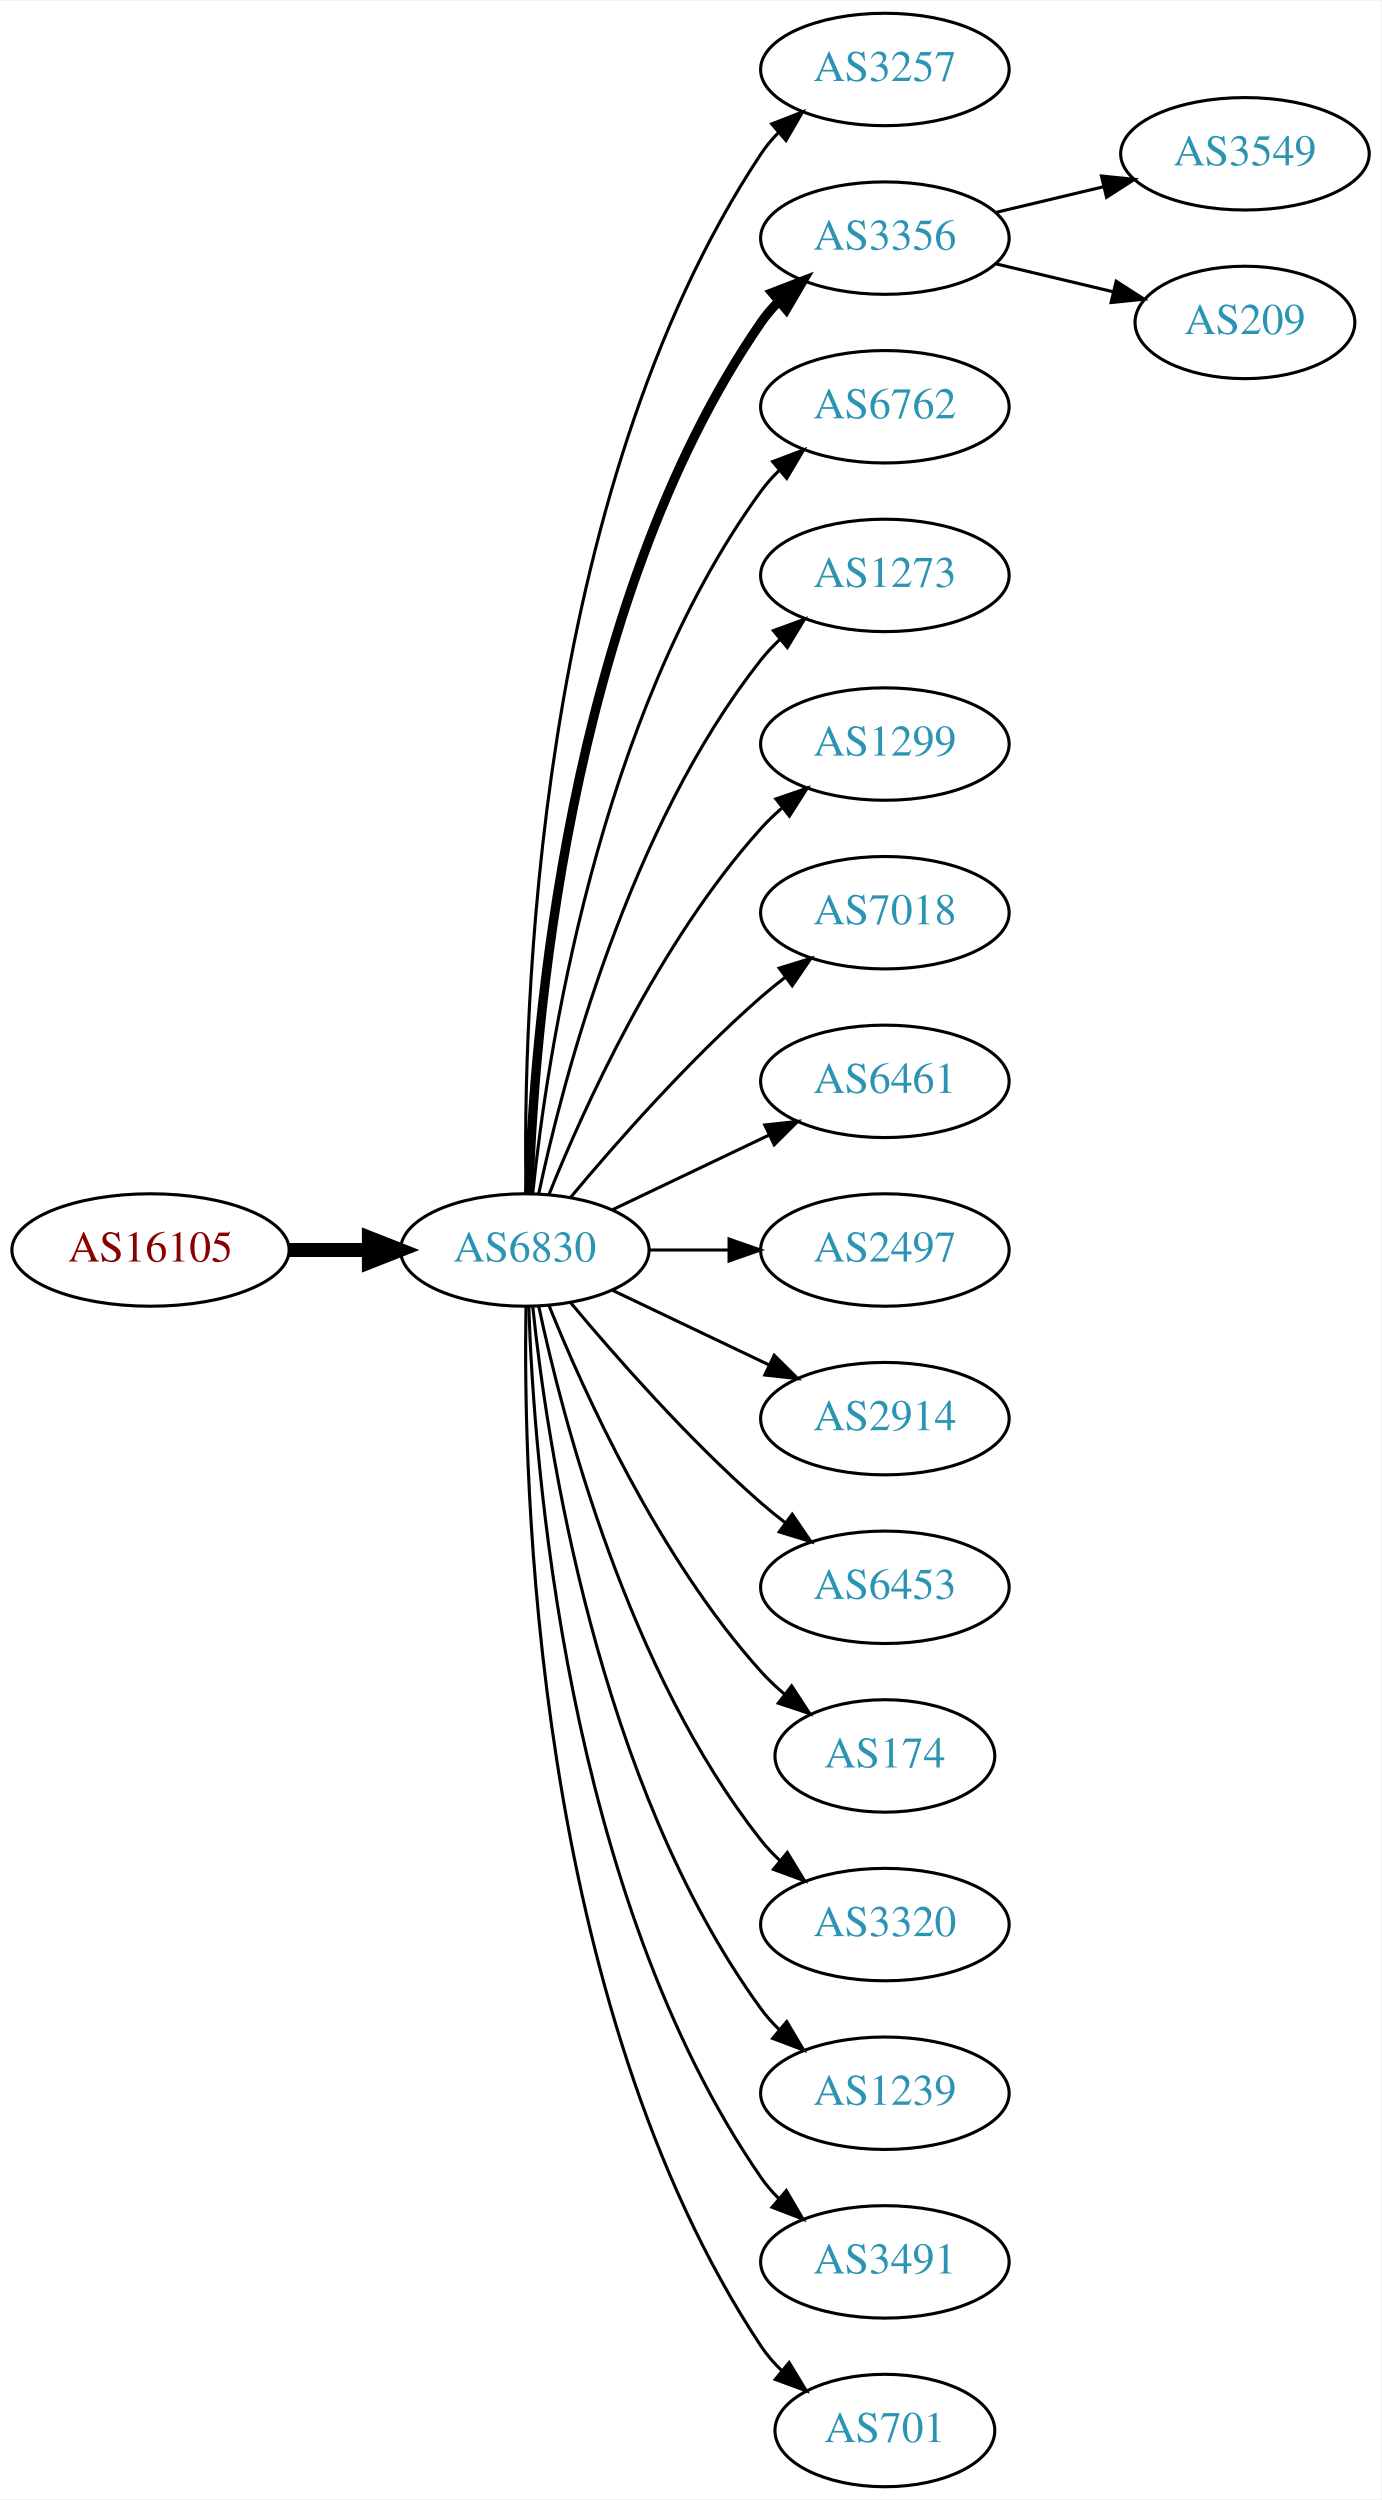
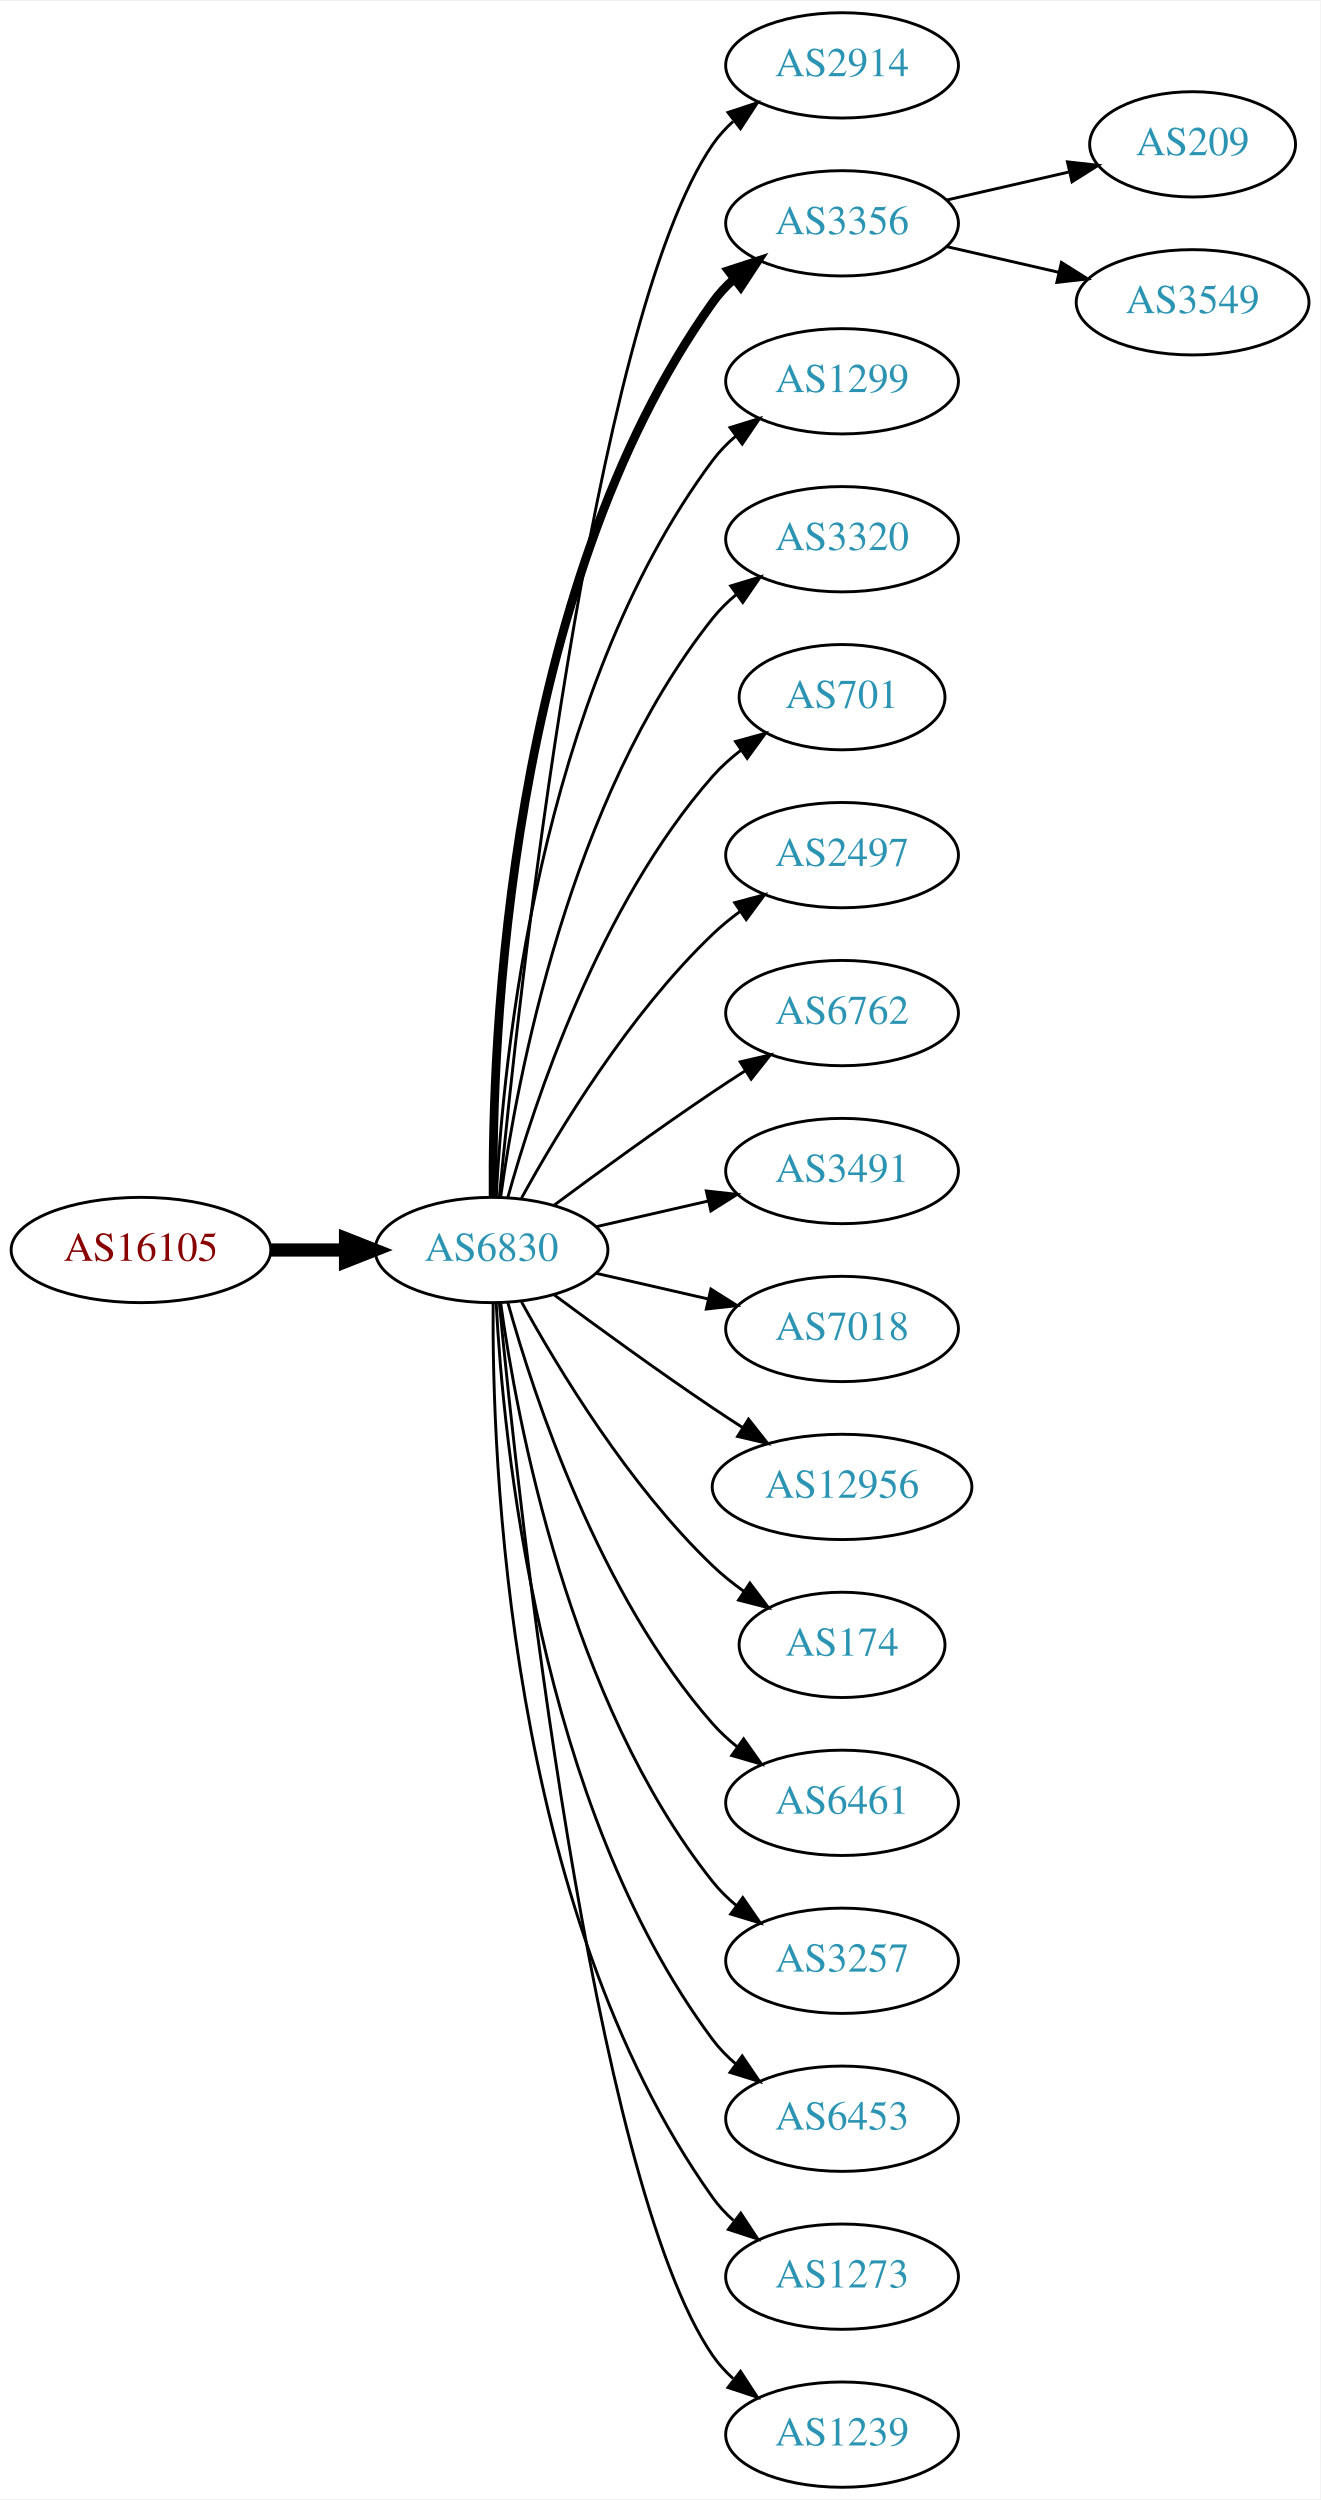
- <svg xmlns="http://www.w3.org/2000/svg" xmlns:xlink="http://www.w3.org/1999/xlink" width="442pt" height="800pt" viewBox="0.00 0.00 442.27 800.00">
-   <g id="graph0" class="graph" transform="scale(1 1) rotate(0) translate(4 796)">
-     <polygon fill="white" stroke="none" points="-4,4 -4,-796 438.271,-796 438.271,4 -4,4" />
+ <svg xmlns="http://www.w3.org/2000/svg" xmlns:xlink="http://www.w3.org/1999/xlink" width="451pt" height="854pt" viewBox="0.00 0.00 451.37 854.00">
+   <g id="graph0" class="graph" transform="scale(1 1) rotate(0) translate(4 850)">
+     <polygon fill="white" stroke="none" points="-4,4 -4,-850 447.37,-850 447.37,4 -4,4" />
    <g id="node1" class="node">
      <g id="a_node1">
        <a xlink:href="/asn/16105" xlink:title="AS16105 ~ diamond dogs web consulting GmbH [AT]">
-           <ellipse fill="#ffffff" stroke="black" cx="44.196" cy="-396" rx="44.393" ry="18" />
-           <text text-anchor="middle" x="44.196" y="-392.3" font-family="Times,serif" font-size="14.00" fill="#880000">AS16105</text>
+           <ellipse fill="#ffffff" stroke="black" cx="44.196" cy="-423" rx="44.393" ry="18" />
+           <text text-anchor="middle" x="44.196" y="-419.3" font-family="Times,serif" font-size="14.00" fill="#880000">AS16105</text>
        </a>
      </g>
    </g>
    <g id="node2" class="node">
      <g id="a_node2">
        <a xlink:href="/asn/6830" xlink:title="AS6830 ~ LGI-UPC [AT]">
-           <ellipse fill="#ffffff" stroke="black" cx="164.039" cy="-396" rx="39.794" ry="18" />
-           <text text-anchor="middle" x="164.039" y="-392.3" font-family="Times,serif" font-size="14.00" fill="#2c94b3">AS6830</text>
+           <ellipse fill="#ffffff" stroke="black" cx="164.039" cy="-423" rx="39.794" ry="18" />
+           <text text-anchor="middle" x="164.039" y="-419.3" font-family="Times,serif" font-size="14.00" fill="#2c94b3">AS6830</text>
        </a>
      </g>
    </g>
    <g id="edge1" class="edge">
-       <path fill="none" stroke="black" stroke-width="4.5" d="M88.407,-396C96.72,-396 105.482,-396 113.965,-396" />
-       <polygon fill="black" stroke="black" stroke-width="4.5" points="114.123,-399.938 124.123,-396 114.123,-392.063 114.123,-399.938" />
+       <path fill="none" stroke="black" stroke-width="4.5" d="M88.407,-423C96.72,-423 105.482,-423 113.965,-423" />
+       <polygon fill="black" stroke="black" stroke-width="4.5" points="114.123,-426.938 124.123,-423 114.123,-419.063 114.123,-426.938" />
    </g>
    <g id="node3" class="node">
      <g id="a_node3">
-         <a xlink:href="/asn/3257" xlink:title="AS3257 ~ GTT [DE]">
-           <ellipse fill="#ffffff" stroke="black" cx="279.332" cy="-774" rx="39.794" ry="18" />
-           <text text-anchor="middle" x="279.332" y="-770.3" font-family="Times,serif" font-size="14.00" fill="#2c94b3">AS3257</text>
+         <a xlink:href="/asn/2914" xlink:title="AS2914 ~ NTT America, Inc. [US]">
+           <ellipse fill="#ffffff" stroke="black" cx="283.881" cy="-828" rx="39.794" ry="18" />
+           <text text-anchor="middle" x="283.881" y="-824.3" font-family="Times,serif" font-size="14.00" fill="#2c94b3">AS2914</text>
        </a>
      </g>
    </g>
    <g id="edge2" class="edge">
-       <path fill="none" stroke="black" d="M164.423,-414.174C163.429,-469.237 166.895,-637.165 239.685,-747 241.296,-749.431 243.207,-751.707 245.303,-753.826" />
-       <polygon fill="black" stroke="black" points="243.111,-756.557 252.978,-760.416 247.671,-751.246 243.111,-756.557" />
+       <path fill="none" stroke="black" d="M166.704,-441.084C173.154,-508.004 198.206,-740.832 239.685,-801 241.643,-803.84 244.006,-806.441 246.607,-808.81" />
+       <polygon fill="black" stroke="black" points="244.89,-811.905 254.95,-815.229 249.159,-806.357 244.89,-811.905" />
    </g>
    <g id="node4" class="node">
      <g id="a_node4">
        <a xlink:href="/asn/3356" xlink:title="AS3356 ~ Level 3 Parent, LLC [US]">
-           <ellipse fill="#ffffff" stroke="black" cx="279.332" cy="-720" rx="39.794" ry="18" />
-           <text text-anchor="middle" x="279.332" y="-716.3" font-family="Times,serif" font-size="14.00" fill="#2c94b3">AS3356</text>
+           <ellipse fill="#ffffff" stroke="black" cx="283.881" cy="-774" rx="39.794" ry="18" />
+           <text text-anchor="middle" x="283.881" y="-770.3" font-family="Times,serif" font-size="14.00" fill="#2c94b3">AS3356</text>
        </a>
      </g>
    </g>
    <g id="edge3" class="edge">
-       <path fill="none" stroke="black" stroke-width="3" d="M165.318,-414.161C166.917,-463.461 177.066,-602.175 239.685,-693 241.34,-695.401 243.283,-697.656 245.401,-699.76" />
-       <polygon fill="black" stroke="black" stroke-width="3" points="243.232,-702.51 253.118,-706.322 247.767,-697.177 243.232,-702.51" />
+       <path fill="none" stroke="black" stroke-width="3" d="M164.587,-441.063C164.168,-493.503 169.322,-648.293 239.685,-747 241.687,-749.809 244.082,-752.388 246.703,-754.743" />
+       <polygon fill="black" stroke="black" stroke-width="3" points="245.007,-757.852 255.079,-761.139 249.255,-752.288 245.007,-757.852" />
    </g>
    <g id="node5" class="node">
      <g id="a_node5">
-         <a xlink:href="/asn/6762" xlink:title="AS6762 ~ TELECOM ITALIA SPARKLE S.p.A. [IT]">
-           <ellipse fill="#ffffff" stroke="black" cx="279.332" cy="-666" rx="39.794" ry="18" />
-           <text text-anchor="middle" x="279.332" y="-662.3" font-family="Times,serif" font-size="14.00" fill="#2c94b3">AS6762</text>
+         <a xlink:href="/asn/1299" xlink:title="AS1299 ~ Telia Carrier [EU]">
+           <ellipse fill="#ffffff" stroke="black" cx="283.881" cy="-720" rx="39.794" ry="18" />
+           <text text-anchor="middle" x="283.881" y="-716.3" font-family="Times,serif" font-size="14.00" fill="#2c94b3">AS1299</text>
        </a>
      </g>
    </g>
    <g id="edge4" class="edge">
-       <path fill="none" stroke="black" d="M166.595,-414.256C171.066,-457.303 187.199,-566.94 239.685,-639 241.402,-641.357 243.389,-643.581 245.538,-645.663" />
-       <polygon fill="black" stroke="black" points="243.402,-648.439 253.313,-652.183 247.9,-643.075 243.402,-648.439" />
+       <path fill="none" stroke="black" d="M165.63,-441.023C168.007,-487.412 179.925,-612.893 239.685,-693 241.933,-696.013 244.624,-698.769 247.551,-701.272" />
+       <polygon fill="black" stroke="black" points="245.582,-704.169 255.702,-707.303 249.746,-698.542 245.582,-704.169" />
    </g>
    <g id="node6" class="node">
      <g id="a_node6">
-         <a xlink:href="/asn/1273" xlink:title="AS1273 ~ Vodafone Group PLC [EU]">
-           <ellipse fill="#ffffff" stroke="black" cx="279.332" cy="-612" rx="39.794" ry="18" />
-           <text text-anchor="middle" x="279.332" y="-608.3" font-family="Times,serif" font-size="14.00" fill="#2c94b3">AS1273</text>
+         <a xlink:href="/asn/3320" xlink:title="AS3320 ~ DTAG [DE]">
+           <ellipse fill="#ffffff" stroke="black" cx="283.881" cy="-666" rx="39.794" ry="18" />
+           <text text-anchor="middle" x="283.881" y="-662.3" font-family="Times,serif" font-size="14.00" fill="#2c94b3">AS3320</text>
        </a>
      </g>
    </g>
    <g id="edge5" class="edge">
-       <path fill="none" stroke="black" d="M168.529,-414.16C176.16,-450.03 197.152,-531.155 239.685,-585 241.493,-587.288 243.545,-589.462 245.74,-591.51" />
-       <polygon fill="black" stroke="black" points="243.651,-594.323 253.6,-597.966 248.094,-588.914 243.651,-594.323" />
+       <path fill="none" stroke="black" d="M167.178,-441.17C172.678,-480.974 190.504,-577.233 239.685,-639 242.026,-641.94 244.781,-644.649 247.747,-647.121" />
+       <polygon fill="black" stroke="black" points="245.812,-650.042 255.953,-653.11 249.939,-644.388 245.812,-650.042" />
    </g>
    <g id="node7" class="node">
      <g id="a_node7">
-         <a xlink:href="/asn/1299" xlink:title="AS1299 ~ Telia Carrier [EU]">
-           <ellipse fill="#ffffff" stroke="black" cx="279.332" cy="-558" rx="39.794" ry="18" />
-           <text text-anchor="middle" x="279.332" y="-554.3" font-family="Times,serif" font-size="14.00" fill="#2c94b3">AS1299</text>
+         <a xlink:href="/asn/701" xlink:title="AS701 ~ UUNET [US]">
+           <ellipse fill="#ffffff" stroke="black" cx="283.881" cy="-612" rx="35.194" ry="18" />
+           <text text-anchor="middle" x="283.881" y="-608.3" font-family="Times,serif" font-size="14.00" fill="#2c94b3">AS701</text>
        </a>
      </g>
    </g>
    <g id="edge6" class="edge">
-       <path fill="none" stroke="black" d="M171.786,-413.787C182.837,-441.243 206.891,-494.578 239.685,-531 241.688,-533.224 243.906,-535.363 246.239,-537.397" />
-       <polygon fill="black" stroke="black" points="244.437,-540.433 254.458,-543.873 248.769,-534.935 244.437,-540.433" />
+       <path fill="none" stroke="black" d="M169.612,-440.946C178.517,-472.995 200.801,-540.842 239.685,-585 242.512,-588.211 245.814,-591.172 249.309,-593.864" />
+       <polygon fill="black" stroke="black" points="247.466,-596.845 257.684,-599.645 251.443,-591.084 247.466,-596.845" />
    </g>
    <g id="node8" class="node">
      <g id="a_node8">
-         <a xlink:href="/asn/7018" xlink:title="AS7018 ~ AT&amp;T Services, Inc. [US]">
-           <ellipse fill="#ffffff" stroke="black" cx="279.332" cy="-504" rx="39.794" ry="18" />
-           <text text-anchor="middle" x="279.332" y="-500.3" font-family="Times,serif" font-size="14.00" fill="#2c94b3">AS7018</text>
+         <a xlink:href="/asn/2497" xlink:title="AS2497 ~ Internet Initiative Japan Inc. [JP]">
+           <ellipse fill="#ffffff" stroke="black" cx="283.881" cy="-558" rx="39.794" ry="18" />
+           <text text-anchor="middle" x="283.881" y="-554.3" font-family="Times,serif" font-size="14.00" fill="#2c94b3">AS2497</text>
        </a>
      </g>
    </g>
    <g id="edge7" class="edge">
-       <path fill="none" stroke="black" d="M178.669,-412.817C192.951,-429.929 216.498,-456.745 239.685,-477 242.151,-479.154 244.789,-481.294 247.487,-483.372" />
-       <polygon fill="black" stroke="black" points="245.512,-486.264 255.641,-489.37 249.66,-480.625 245.512,-486.264" />
+       <path fill="none" stroke="black" d="M174.28,-440.713C186.825,-463.561 211.002,-503.611 239.685,-531 242.553,-533.739 245.742,-536.347 249.051,-538.785" />
+       <polygon fill="black" stroke="black" points="247.175,-541.742 257.411,-544.477 251.114,-535.956 247.175,-541.742" />
    </g>
    <g id="node9" class="node">
      <g id="a_node9">
-         <a xlink:href="/asn/6461" xlink:title="AS6461 ~ Zayo Bandwidth [US]">
-           <ellipse fill="#ffffff" stroke="black" cx="279.332" cy="-450" rx="39.794" ry="18" />
-           <text text-anchor="middle" x="279.332" y="-446.3" font-family="Times,serif" font-size="14.00" fill="#2c94b3">AS6461</text>
+         <a xlink:href="/asn/6762" xlink:title="AS6762 ~ TELECOM ITALIA SPARKLE S.p.A. [IT]">
+           <ellipse fill="#ffffff" stroke="black" cx="283.881" cy="-504" rx="39.794" ry="18" />
+           <text text-anchor="middle" x="283.881" y="-500.3" font-family="Times,serif" font-size="14.00" fill="#2c94b3">AS6762</text>
        </a>
      </g>
    </g>
    <g id="edge8" class="edge">
-       <path fill="none" stroke="black" d="M192.175,-408.934C207.169,-416.081 225.99,-425.052 242.213,-432.785" />
-       <polygon fill="black" stroke="black" points="240.884,-436.028 251.417,-437.171 243.895,-429.709 240.884,-436.028" />
+       <path fill="none" stroke="black" d="M185.369,-438.277C200.231,-449.304 220.976,-464.407 239.685,-477 243.234,-479.389 246.984,-481.839 250.733,-484.242" />
+       <polygon fill="black" stroke="black" points="249.059,-487.325 259.381,-489.712 252.801,-481.409 249.059,-487.325" />
    </g>
    <g id="node10" class="node">
      <g id="a_node10">
-         <a xlink:href="/asn/2497" xlink:title="AS2497 ~ Internet Initiative Japan Inc. [JP]">
-           <ellipse fill="#ffffff" stroke="black" cx="279.332" cy="-396" rx="39.794" ry="18" />
-           <text text-anchor="middle" x="279.332" y="-392.3" font-family="Times,serif" font-size="14.00" fill="#2c94b3">AS2497</text>
+         <a xlink:href="/asn/3491" xlink:title="AS3491 ~ PCCW Global, Inc. [US]">
+           <ellipse fill="#ffffff" stroke="black" cx="283.881" cy="-450" rx="39.794" ry="18" />
+           <text text-anchor="middle" x="283.881" y="-446.3" font-family="Times,serif" font-size="14.00" fill="#2c94b3">AS3491</text>
        </a>
      </g>
    </g>
    <g id="edge9" class="edge">
-       <path fill="none" stroke="black" d="M203.711,-396C211.914,-396 220.678,-396 229.21,-396" />
-       <polygon fill="black" stroke="black" points="229.449,-399.5 239.449,-396 229.449,-392.5 229.449,-399.5" />
+       <path fill="none" stroke="black" d="M199.758,-430.955C211.758,-433.704 225.379,-436.825 238.071,-439.733" />
+       <polygon fill="black" stroke="black" points="237.474,-443.187 248.003,-442.009 239.037,-436.364 237.474,-443.187" />
    </g>
    <g id="node11" class="node">
      <g id="a_node11">
-         <a xlink:href="/asn/2914" xlink:title="AS2914 ~ NTT America, Inc. [US]">
-           <ellipse fill="#ffffff" stroke="black" cx="279.332" cy="-342" rx="39.794" ry="18" />
-           <text text-anchor="middle" x="279.332" y="-338.3" font-family="Times,serif" font-size="14.00" fill="#2c94b3">AS2914</text>
+         <a xlink:href="/asn/7018" xlink:title="AS7018 ~ AT&amp;T Services, Inc. [US]">
+           <ellipse fill="#ffffff" stroke="black" cx="283.881" cy="-396" rx="39.794" ry="18" />
+           <text text-anchor="middle" x="283.881" y="-392.3" font-family="Times,serif" font-size="14.00" fill="#2c94b3">AS7018</text>
        </a>
      </g>
    </g>
    <g id="edge10" class="edge">
-       <path fill="none" stroke="black" d="M192.175,-383.066C207.169,-375.919 225.99,-366.948 242.213,-359.215" />
-       <polygon fill="black" stroke="black" points="243.895,-362.291 251.417,-354.829 240.884,-355.972 243.895,-362.291" />
+       <path fill="none" stroke="black" d="M199.758,-415.045C211.758,-412.296 225.379,-409.175 238.071,-406.267" />
+       <polygon fill="black" stroke="black" points="239.037,-409.636 248.003,-403.991 237.474,-402.813 239.037,-409.636" />
    </g>
    <g id="node12" class="node">
      <g id="a_node12">
-         <a xlink:href="/asn/6453" xlink:title="AS6453 ~ TATA COMMUNICATIONS (AMERICA) INC [US]">
-           <ellipse fill="#ffffff" stroke="black" cx="279.332" cy="-288" rx="39.794" ry="18" />
-           <text text-anchor="middle" x="279.332" y="-284.3" font-family="Times,serif" font-size="14.00" fill="#2c94b3">AS6453</text>
+         <a xlink:href="/asn/12956" xlink:title="AS12956 ~ TELXIUS [ES]">
+           <ellipse fill="#ffffff" stroke="black" cx="283.881" cy="-342" rx="44.393" ry="18" />
+           <text text-anchor="middle" x="283.881" y="-338.3" font-family="Times,serif" font-size="14.00" fill="#2c94b3">AS12956</text>
        </a>
      </g>
    </g>
    <g id="edge11" class="edge">
-       <path fill="none" stroke="black" d="M178.669,-379.183C192.951,-362.071 216.498,-335.255 239.685,-315 242.151,-312.846 244.789,-310.706 247.487,-308.628" />
-       <polygon fill="black" stroke="black" points="249.66,-311.375 255.641,-302.63 245.512,-305.736 249.66,-311.375" />
+       <path fill="none" stroke="black" d="M185.369,-407.723C200.231,-396.696 220.976,-381.593 239.685,-369 242.975,-366.785 246.438,-364.518 249.912,-362.285" />
+       <polygon fill="black" stroke="black" points="251.909,-365.163 258.479,-356.852 248.16,-359.252 251.909,-365.163" />
    </g>
    <g id="node13" class="node">
      <g id="a_node13">
        <a xlink:href="/asn/174" xlink:title="AS174 ~ Cogent Communications [US]">
-           <ellipse fill="#ffffff" stroke="black" cx="279.332" cy="-234" rx="35.194" ry="18" />
-           <text text-anchor="middle" x="279.332" y="-230.3" font-family="Times,serif" font-size="14.00" fill="#2c94b3">AS174</text>
+           <ellipse fill="#ffffff" stroke="black" cx="283.881" cy="-288" rx="35.194" ry="18" />
+           <text text-anchor="middle" x="283.881" y="-284.3" font-family="Times,serif" font-size="14.00" fill="#2c94b3">AS174</text>
        </a>
      </g>
    </g>
    <g id="edge12" class="edge">
-       <path fill="none" stroke="black" d="M171.786,-378.213C182.837,-350.757 206.891,-297.422 239.685,-261 242.001,-258.428 244.606,-255.97 247.341,-253.657" />
-       <polygon fill="black" stroke="black" points="249.479,-256.428 255.264,-247.552 245.207,-250.883 249.479,-256.428" />
+       <path fill="none" stroke="black" d="M174.28,-405.287C186.825,-382.439 211.002,-342.389 239.685,-315 242.939,-311.893 246.606,-308.954 250.393,-306.24" />
+       <polygon fill="black" stroke="black" points="252.37,-309.128 258.761,-300.678 248.495,-303.299 252.37,-309.128" />
    </g>
    <g id="node14" class="node">
      <g id="a_node14">
-         <a xlink:href="/asn/3320" xlink:title="AS3320 ~ DTAG [DE]">
-           <ellipse fill="#ffffff" stroke="black" cx="279.332" cy="-180" rx="39.794" ry="18" />
-           <text text-anchor="middle" x="279.332" y="-176.3" font-family="Times,serif" font-size="14.00" fill="#2c94b3">AS3320</text>
+         <a xlink:href="/asn/6461" xlink:title="AS6461 ~ Zayo Bandwidth [US]">
+           <ellipse fill="#ffffff" stroke="black" cx="283.881" cy="-234" rx="39.794" ry="18" />
+           <text text-anchor="middle" x="283.881" y="-230.3" font-family="Times,serif" font-size="14.00" fill="#2c94b3">AS6461</text>
        </a>
      </g>
    </g>
    <g id="edge13" class="edge">
-       <path fill="none" stroke="black" d="M168.529,-377.84C176.16,-341.97 197.152,-260.845 239.685,-207 241.493,-204.712 243.545,-202.538 245.74,-200.49" />
-       <polygon fill="black" stroke="black" points="248.094,-203.086 253.6,-194.034 243.651,-197.677 248.094,-203.086" />
+       <path fill="none" stroke="black" d="M169.612,-405.054C178.517,-373.005 200.801,-305.158 239.685,-261 242.169,-258.179 245.019,-255.551 248.044,-253.129" />
+       <polygon fill="black" stroke="black" points="250.23,-255.869 256.334,-247.209 246.162,-250.172 250.23,-255.869" />
    </g>
    <g id="node15" class="node">
      <g id="a_node15">
-         <a xlink:href="/asn/1239" xlink:title="AS1239 ~ Sprint [US]">
-           <ellipse fill="#ffffff" stroke="black" cx="279.332" cy="-126" rx="39.794" ry="18" />
-           <text text-anchor="middle" x="279.332" y="-122.3" font-family="Times,serif" font-size="14.00" fill="#2c94b3">AS1239</text>
+         <a xlink:href="/asn/3257" xlink:title="AS3257 ~ GTT [DE]">
+           <ellipse fill="#ffffff" stroke="black" cx="283.881" cy="-180" rx="39.794" ry="18" />
+           <text text-anchor="middle" x="283.881" y="-176.3" font-family="Times,serif" font-size="14.00" fill="#2c94b3">AS3257</text>
        </a>
      </g>
    </g>
    <g id="edge14" class="edge">
-       <path fill="none" stroke="black" d="M166.595,-377.744C171.066,-334.697 187.199,-225.06 239.685,-153 241.402,-150.643 243.389,-148.419 245.538,-146.337" />
-       <polygon fill="black" stroke="black" points="247.9,-148.925 253.313,-139.817 243.402,-143.561 247.9,-148.925" />
+       <path fill="none" stroke="black" d="M167.178,-404.83C172.678,-365.026 190.504,-268.767 239.685,-207 242.026,-204.06 244.781,-201.351 247.747,-198.879" />
+       <polygon fill="black" stroke="black" points="249.939,-201.612 255.953,-192.89 245.812,-195.958 249.939,-201.612" />
    </g>
    <g id="node16" class="node">
      <g id="a_node16">
-         <a xlink:href="/asn/3491" xlink:title="AS3491 ~ PCCW Global, Inc. [US]">
-           <ellipse fill="#ffffff" stroke="black" cx="279.332" cy="-72" rx="39.794" ry="18" />
-           <text text-anchor="middle" x="279.332" y="-68.3" font-family="Times,serif" font-size="14.00" fill="#2c94b3">AS3491</text>
+         <a xlink:href="/asn/6453" xlink:title="AS6453 ~ TATA COMMUNICATIONS (AMERICA) INC [US]">
+           <ellipse fill="#ffffff" stroke="black" cx="283.881" cy="-126" rx="39.794" ry="18" />
+           <text text-anchor="middle" x="283.881" y="-122.3" font-family="Times,serif" font-size="14.00" fill="#2c94b3">AS6453</text>
        </a>
      </g>
    </g>
    <g id="edge15" class="edge">
-       <path fill="none" stroke="black" d="M165.318,-377.839C166.917,-328.539 177.066,-189.825 239.685,-99 241.34,-96.599 243.283,-94.344 245.401,-92.24" />
-       <polygon fill="black" stroke="black" points="247.767,-94.823 253.118,-85.678 243.232,-89.49 247.767,-94.823" />
+       <path fill="none" stroke="black" d="M165.63,-404.977C168.007,-358.588 179.925,-233.107 239.685,-153 241.933,-149.987 244.624,-147.231 247.551,-144.728" />
+       <polygon fill="black" stroke="black" points="249.746,-147.458 255.702,-138.697 245.582,-141.831 249.746,-147.458" />
    </g>
    <g id="node17" class="node">
      <g id="a_node17">
-         <a xlink:href="/asn/701" xlink:title="AS701 ~ UUNET [US]">
-           <ellipse fill="#ffffff" stroke="black" cx="279.332" cy="-18" rx="35.194" ry="18" />
-           <text text-anchor="middle" x="279.332" y="-14.3" font-family="Times,serif" font-size="14.00" fill="#2c94b3">AS701</text>
+         <a xlink:href="/asn/1273" xlink:title="AS1273 ~ Vodafone Group PLC [EU]">
+           <ellipse fill="#ffffff" stroke="black" cx="283.881" cy="-72" rx="39.794" ry="18" />
+           <text text-anchor="middle" x="283.881" y="-68.3" font-family="Times,serif" font-size="14.00" fill="#2c94b3">AS1273</text>
        </a>
      </g>
    </g>
    <g id="edge16" class="edge">
-       <path fill="none" stroke="black" d="M164.423,-377.826C163.429,-322.763 166.895,-154.835 239.685,-45 241.539,-42.203 243.79,-39.609 246.264,-37.225" />
-       <polygon fill="black" stroke="black" points="248.682,-39.768 254.179,-30.711 244.234,-34.363 248.682,-39.768" />
+       <path fill="none" stroke="black" d="M164.587,-404.937C164.168,-352.497 169.322,-197.707 239.685,-99 241.687,-96.192 244.082,-93.612 246.703,-91.257" />
+       <polygon fill="black" stroke="black" points="249.255,-93.712 255.079,-84.861 245.007,-88.148 249.255,-93.712" />
    </g>
    <g id="node18" class="node">
      <g id="a_node18">
-         <a xlink:href="/asn/3549" xlink:title="AS3549 ~ Level 3 Parent, LLC [US]">
-           <ellipse fill="#ffffff" stroke="black" cx="394.625" cy="-747" rx="39.794" ry="18" />
-           <text text-anchor="middle" x="394.625" y="-743.3" font-family="Times,serif" font-size="14.00" fill="#2c94b3">AS3549</text>
+         <a xlink:href="/asn/1239" xlink:title="AS1239 ~ Sprint [US]">
+           <ellipse fill="#ffffff" stroke="black" cx="283.881" cy="-18" rx="39.794" ry="18" />
+           <text text-anchor="middle" x="283.881" y="-14.3" font-family="Times,serif" font-size="14.00" fill="#2c94b3">AS1239</text>
        </a>
      </g>
    </g>
    <g id="edge17" class="edge">
-       <path fill="none" stroke="black" d="M314.939,-728.248C325.81,-730.838 337.964,-733.735 349.407,-736.462" />
-       <polygon fill="black" stroke="black" points="348.69,-739.889 359.229,-738.803 350.313,-733.08 348.69,-739.889" />
+       <path fill="none" stroke="black" d="M166.704,-404.916C173.154,-337.996 198.206,-105.168 239.685,-45 241.643,-42.16 244.006,-39.559 246.607,-37.19" />
+       <polygon fill="black" stroke="black" points="249.159,-39.642 254.95,-30.771 244.89,-34.095 249.159,-39.642" />
    </g>
    <g id="node19" class="node">
      <g id="a_node19">
        <a xlink:href="/asn/209" xlink:title="AS209 ~ CenturyLink Communications, LLC [US]">
-           <ellipse fill="#ffffff" stroke="black" cx="394.625" cy="-693" rx="35.194" ry="18" />
-           <text text-anchor="middle" x="394.625" y="-689.3" font-family="Times,serif" font-size="14.00" fill="#2c94b3">AS209</text>
+           <ellipse fill="#ffffff" stroke="black" cx="403.724" cy="-801" rx="35.194" ry="18" />
+           <text text-anchor="middle" x="403.724" y="-797.3" font-family="Times,serif" font-size="14.00" fill="#2c94b3">AS209</text>
        </a>
      </g>
    </g>
    <g id="edge18" class="edge">
-       <path fill="none" stroke="black" d="M314.939,-711.752C326.733,-708.942 340.038,-705.771 352.306,-702.847" />
-       <polygon fill="black" stroke="black" points="353.394,-706.186 362.311,-700.463 351.772,-699.376 353.394,-706.186" />
+       <path fill="none" stroke="black" d="M319.6,-781.955C332.693,-784.955 347.715,-788.396 361.356,-791.522" />
+       <polygon fill="black" stroke="black" points="360.934,-795.016 371.463,-793.838 362.497,-788.193 360.934,-795.016" />
+     </g>
+     <g id="node20" class="node">
+       <g id="a_node20">
+         <a xlink:href="/asn/3549" xlink:title="AS3549 ~ Level 3 Parent, LLC [US]">
+           <ellipse fill="#ffffff" stroke="black" cx="403.724" cy="-747" rx="39.794" ry="18" />
+           <text text-anchor="middle" x="403.724" y="-743.3" font-family="Times,serif" font-size="14.00" fill="#2c94b3">AS3549</text>
+         </a>
+       </g>
+     </g>
+     <g id="edge19" class="edge">
+       <path fill="none" stroke="black" d="M319.6,-766.045C331.6,-763.296 345.221,-760.175 357.914,-757.267" />
+       <polygon fill="black" stroke="black" points="358.88,-760.636 367.845,-754.991 357.316,-753.813 358.88,-760.636" />
    </g>
  </g>
</svg>
